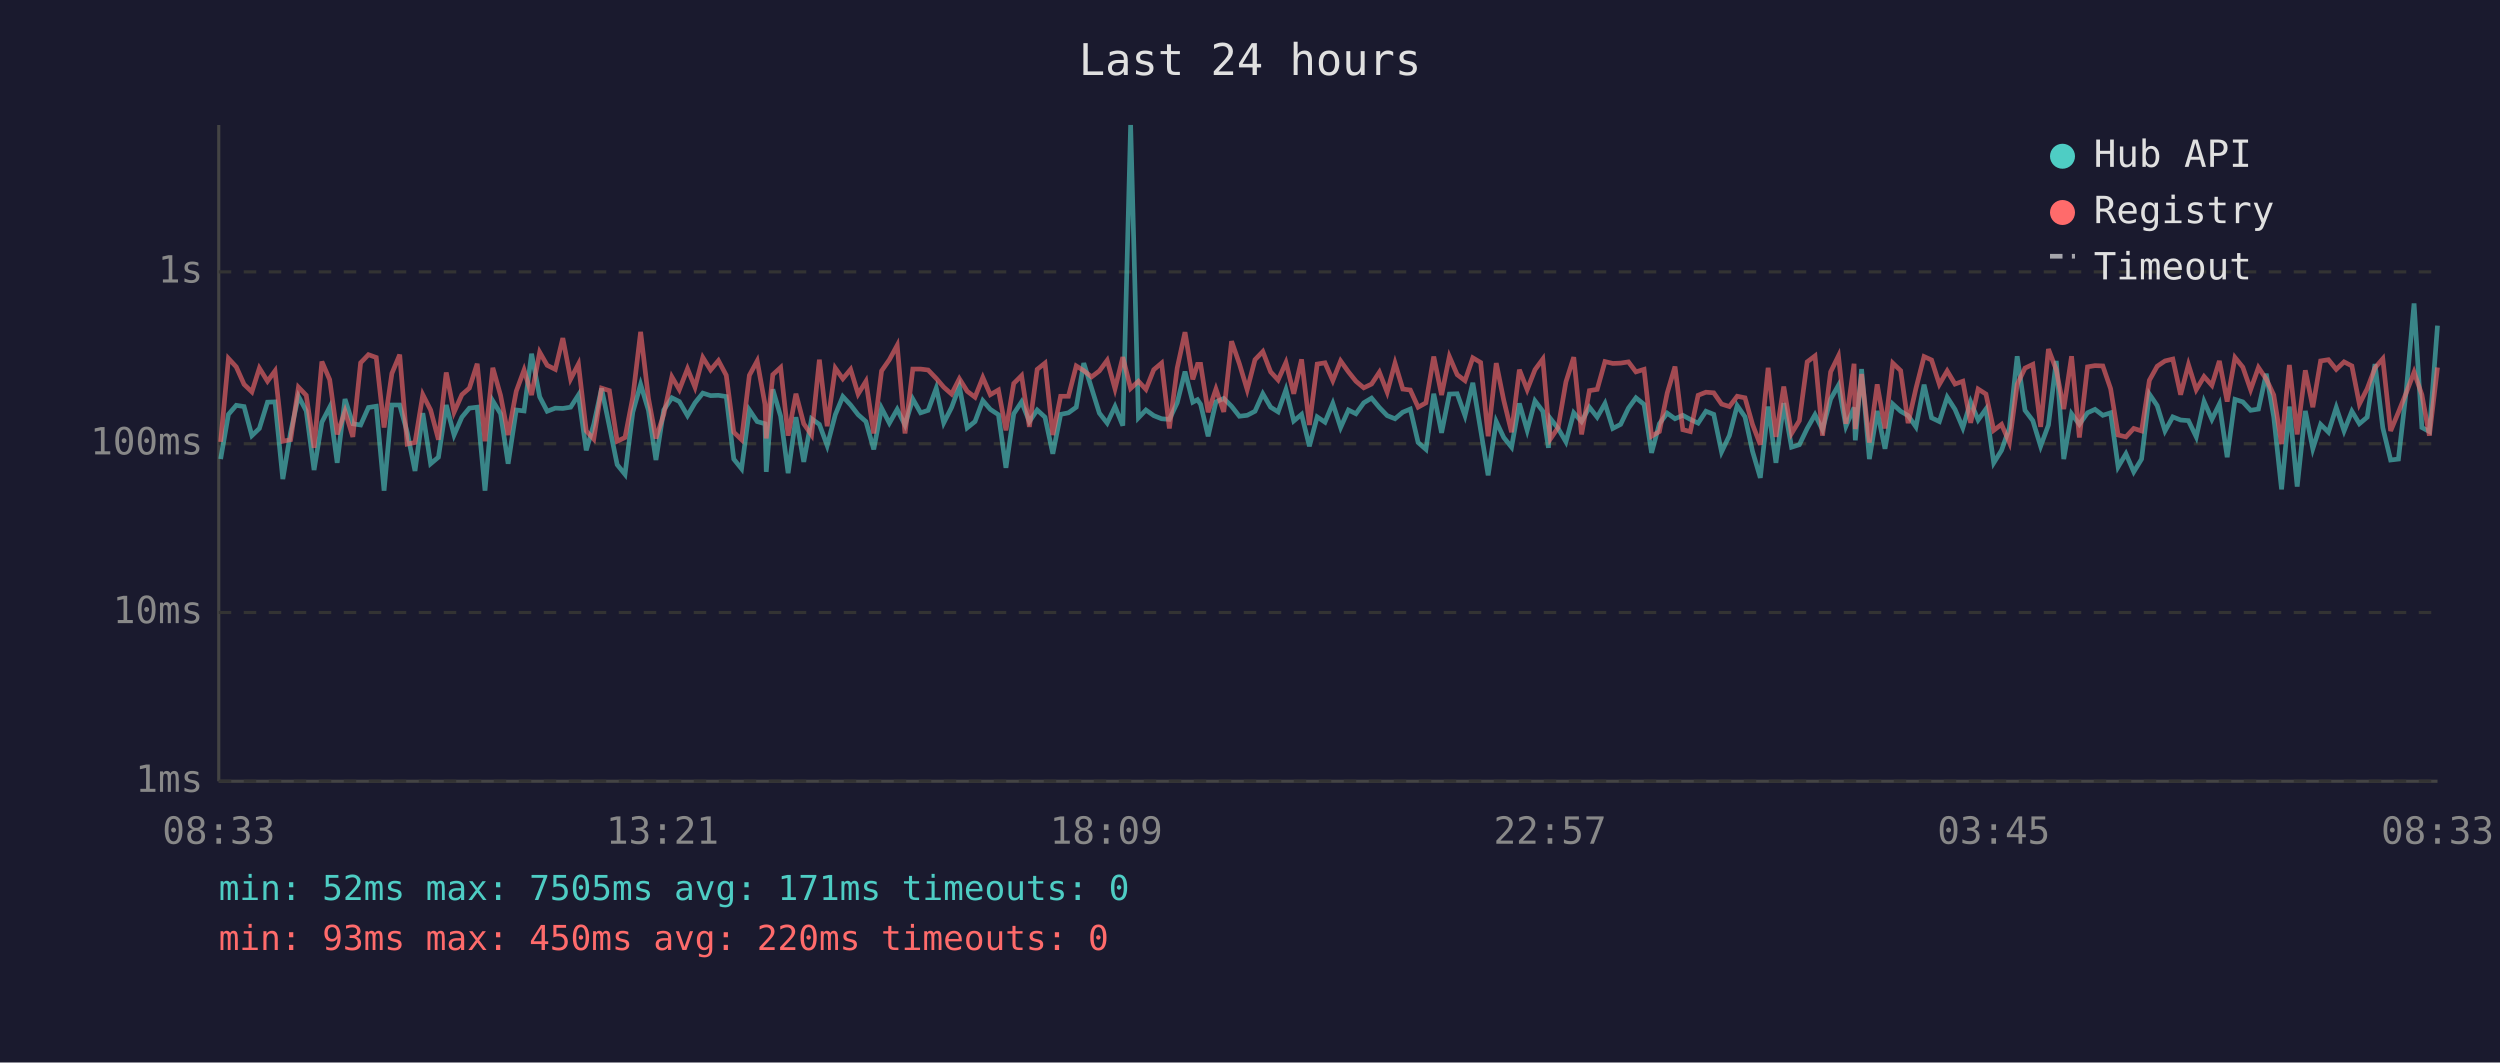
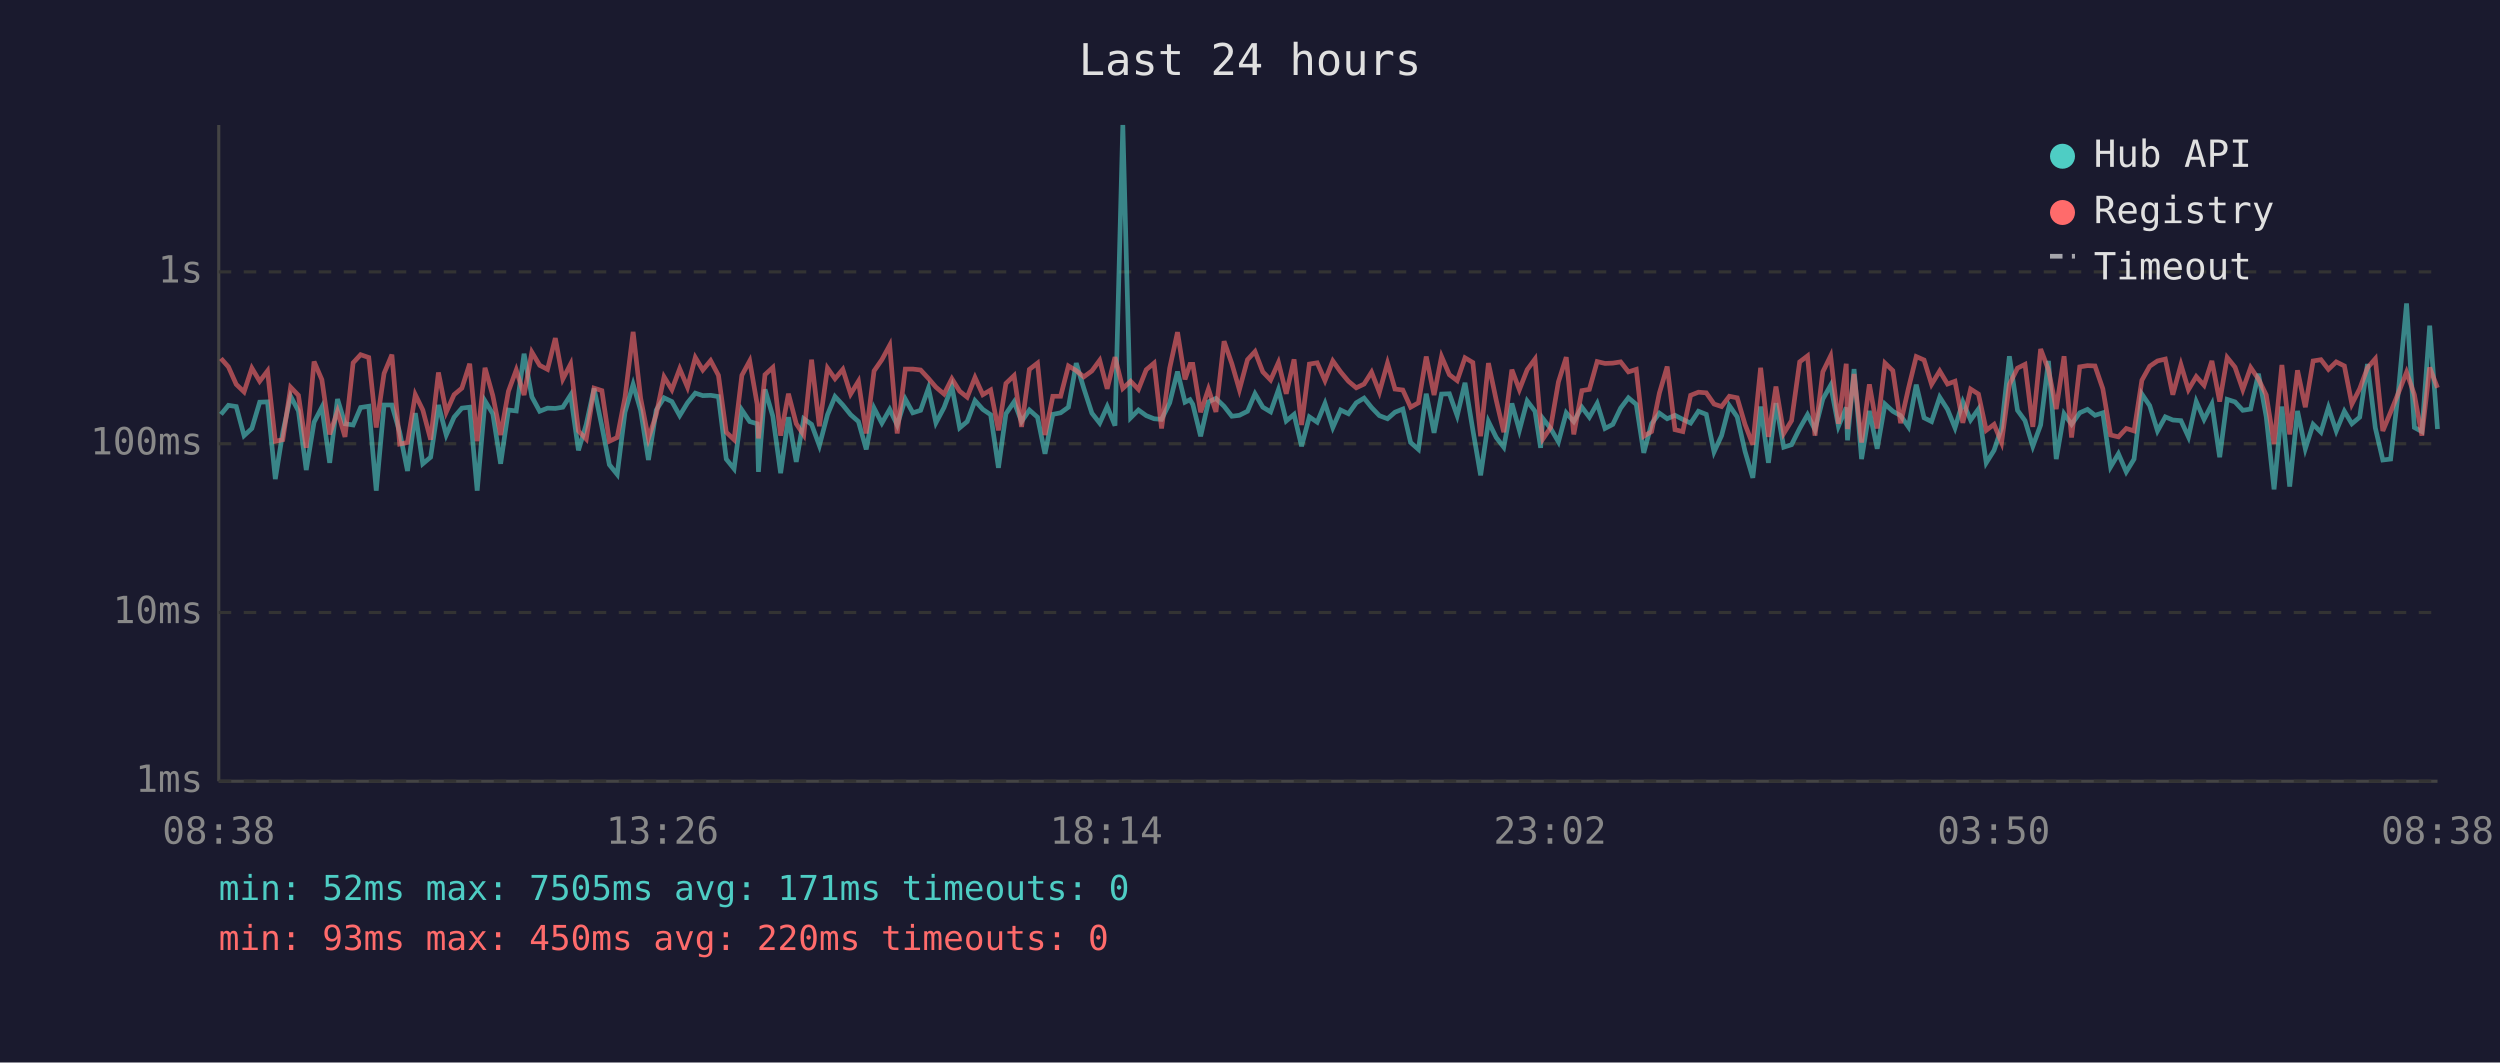
<svg xmlns="http://www.w3.org/2000/svg" viewBox="0 0 800 340" font-family="monospace" font-size="12">
  <rect width="800" height="340" fill="#1a1a2e" />
  <text x="400" y="24" fill="#e0e0e0" font-size="14" text-anchor="middle">Last 24 hours</text>
  <line x1="70" y1="40" x2="70" y2="250" stroke="#444" stroke-width="1" />
  <line x1="70" y1="250" x2="780" y2="250" stroke="#444" stroke-width="1" />
  <line x1="70" y1="250" x2="780" y2="250" stroke="#333" stroke-width="1" stroke-dasharray="4" />
  <text x="65" y="250" fill="#888" text-anchor="end" dominant-baseline="middle">1ms</text>
  <line x1="70" y1="196" x2="780" y2="196" stroke="#333" stroke-width="1" stroke-dasharray="4" />
  <text x="65" y="196" fill="#888" text-anchor="end" dominant-baseline="middle">10ms</text>
  <line x1="70" y1="142" x2="780" y2="142" stroke="#333" stroke-width="1" stroke-dasharray="4" />
  <text x="65" y="142" fill="#888" text-anchor="end" dominant-baseline="middle">100ms</text>
  <line x1="70" y1="87" x2="780" y2="87" stroke="#333" stroke-width="1" stroke-dasharray="4" />
  <text x="65" y="87" fill="#888" text-anchor="end" dominant-baseline="middle">1s</text>
-   <text x="70" y="270" fill="#888" text-anchor="middle">08:33</text>
-   <text x="212" y="270" fill="#888" text-anchor="middle">13:21</text>
-   <text x="354" y="270" fill="#888" text-anchor="middle">18:09</text>
-   <text x="496" y="270" fill="#888" text-anchor="middle">22:57</text>
-   <text x="638" y="270" fill="#888" text-anchor="middle">03:45</text>
-   <text x="780" y="270" fill="#888" text-anchor="middle">08:33</text>
-   <polyline points="70.6,146.9 73.1,132.6 75.6,129.7 78.1,130.1 80.6,139.4 83.0,137.1 85.6,128.7 88.0,128.6 90.5,153.3 93.0,138.3 95.5,126.8 98.0,131.5 100.5,150.4 103.0,135.1 105.5,130.3 107.9,148.1 110.4,127.7 112.9,135.6 115.4,136.0 117.9,130.4 120.4,130.0 122.9,157.0 125.4,129.6 127.9,129.6 130.3,138.3 132.8,150.7 135.3,132.2 137.8,148.4 140.3,146.3 142.8,129.6 145.3,139.2 147.8,133.5 150.2,130.6 152.7,130.3 155.2,157.0 157.7,128.3 160.2,132.4 162.6,148.4 165.2,131.2 167.7,131.5 170.1,113.2 172.7,127.0 175.1,131.6 177.7,130.6 180.1,130.7 182.6,130.3 185.1,126.4 187.6,144.1 190.0,135.8 192.5,124.3 195.0,136.4 197.5,148.7 200.0,151.8 202.5,131.9 205.0,123.0 207.5,131.3 209.9,147.2 212.4,131.2 215.0,127.3 217.4,128.5 220.0,133.0 222.4,128.9 224.9,125.8 227.4,126.6 229.9,126.5 232.4,126.9 234.8,146.9 237.3,150.0 239.8,131.2 242.3,134.9 244.8,135.6 245.2,151.0 247.3,124.6 249.8,133.2 252.2,151.4 254.7,133.5 257.2,147.8 259.7,134.0 262.2,135.8 264.7,142.6 267.3,132.7 269.7,126.9 272.2,129.6 274.6,132.7 277.1,134.9 279.6,143.8 282.1,130.6 284.6,135.4 287.1,131.0 289.6,136.0 292.1,127.7 294.6,132.1 297.0,131.3 299.6,124.2 302.0,135.3 304.5,130.4 307.0,123.7 309.5,136.9 312.0,134.9 314.5,128.2 316.9,131.0 319.5,132.7 321.9,149.7 324.4,132.4 326.9,128.6 329.4,134.9 331.9,131.2 334.4,133.5 336.9,145.2 339.4,132.6 341.9,132.1 344.4,130.3 346.8,116.2 349.3,124.2 351.8,132.2 354.3,135.4 356.8,130.1 359.3,136.2 361.8,40.0 364.3,133.7 366.7,131.2 369.2,133.0 371.7,134.0 374.2,134.2 376.7,128.9 379.2,118.9 381.7,128.7 383.2,127.9 384.2,129.4 386.6,139.6 389.1,128.6 391.6,127.5 394.1,130.0 396.6,133.2 399.1,132.9 401.6,131.6 404.1,126.0 406.6,130.3 409.0,131.8 411.5,124.7 414.0,134.7 416.5,132.6 419.0,142.8 421.5,133.4 424.0,135.1 426.5,129.1 429.0,136.8 431.5,131.2 433.9,132.4 436.4,128.9 438.9,127.4 441.4,130.4 443.9,133.0 446.4,134.0 448.9,131.9 451.3,130.9 453.8,141.6 456.3,143.8 458.8,126.0 461.3,138.5 463.8,126.1 466.3,126.0 468.8,133.0 471.3,122.5 473.8,137.5 476.2,152.1 478.8,134.9 481.2,140.0 483.7,143.1 486.2,129.1 488.7,137.7 491.2,128.3 493.7,131.6 495.5,143.3 496.1,133.9 498.6,137.1 501.1,141.4 503.6,132.1 506.1,134.9 508.6,130.3 511.1,133.5 513.6,129.1 516.1,137.1 518.6,135.8 521.1,130.6 523.5,127.3 526.1,129.4 528.5,144.9 531.0,135.6 533.5,132.2 536.0,134.0 538.5,132.9 540.9,134.2 543.4,135.4 545.9,131.6 548.4,132.6 550.9,144.6 553.4,139.4 555.9,129.8 558.4,133.4 560.8,144.4 563.3,152.9 565.8,130.1 568.3,148.1 570.8,129.0 573.3,143.1 575.8,142.3 578.3,137.1 580.8,132.7 583.2,137.5 585.8,127.7 588.3,123.3 590.7,136.4 593.3,130.4 593.7,140.9 595.7,118.1 598.2,146.9 600.7,131.5 603.2,143.6 605.7,129.3 608.2,131.6 610.6,133.0 613.1,136.6 615.7,123.1 618.1,133.7 620.6,134.9 623.1,127.1 625.6,131.0 628.1,136.9 630.6,128.6 633.0,134.4 635.5,130.9 638.0,148.1 640.5,144.1 643.0,136.9 645.5,114.0 648.0,131.3 650.5,134.6 653.0,142.8 655.5,136.0 658.0,115.5 660.4,146.9 662.9,132.4 665.4,135.8 668.0,132.1 670.4,131.0 672.9,132.9 675.4,132.1 677.8,149.4 680.3,145.2 682.8,151.0 685.3,146.9 687.8,126.1 690.3,129.8 692.8,137.9 695.3,133.4 697.8,134.4 700.3,134.6 702.8,139.8 705.3,128.5 707.8,134.2 710.2,129.3 712.7,146.3 715.2,127.8 717.7,128.6 720.2,131.3 722.7,130.9 725.2,119.6 727.6,133.4 730.1,156.6 732.6,130.1 735.1,155.7 737.7,131.5 740.1,143.6 742.6,135.8 745.1,138.3 747.6,130.4 750.1,137.9 752.6,131.6 755.0,135.6 757.5,133.5 760.0,116.5 762.5,136.9 765.0,147.2 767.5,146.9 770.0,125.0 772.5,97.1 775.0,136.8 777.4,138.1 780.0,104.2" fill="none" stroke="#4ecdc4" stroke-width="1.5" opacity="0.6" />
-   <polyline points="70.6,141.4 73.1,114.7 75.6,117.4 78.1,123.0 80.6,125.4 83.0,117.8 85.6,122.0 88.0,118.7 90.5,141.2 93.0,140.7 95.5,123.9 98.0,126.5 100.5,143.3 103.0,115.7 105.5,121.5 107.9,139.0 110.4,131.6 112.9,139.8 115.4,116.1 117.9,113.5 120.4,114.4 122.9,136.8 125.4,119.5 127.9,113.5 130.3,142.1 132.8,141.6 135.3,126.3 137.8,131.2 140.3,140.7 142.8,119.2 145.3,131.9 147.8,126.3 150.2,124.2 152.7,116.4 155.2,141.2 157.7,117.7 160.2,126.6 162.6,139.2 165.2,125.2 167.7,118.4 170.1,126.4 172.7,112.7 175.1,116.9 177.7,118.2 180.1,108.2 182.6,121.3 185.1,116.5 187.6,137.9 190.0,140.5 192.5,124.2 195.0,125.0 197.5,141.2 200.0,140.0 202.5,127.1 205.0,106.2 207.5,127.4 209.9,140.3 212.4,132.6 215.0,120.6 217.4,124.7 220.0,118.0 222.4,123.9 224.9,114.4 227.4,118.4 229.9,115.4 232.4,120.1 234.8,138.3 237.3,140.7 239.8,120.1 242.3,115.5 244.8,129.4 245.2,140.3 247.3,119.9 249.8,117.6 252.2,139.4 254.7,126.0 257.2,135.6 259.7,139.2 262.2,115.1 264.7,136.4 267.3,117.8 269.7,121.2 272.2,118.2 274.6,126.1 277.1,122.0 279.6,138.7 282.1,118.7 284.6,115.1 287.1,110.5 289.6,138.7 292.1,118.1 294.6,118.1 297.0,118.4 299.6,121.1 302.0,123.9 304.5,126.1 307.0,121.2 309.5,125.2 312.0,127.1 314.5,120.8 316.9,126.3 319.5,124.8 321.9,137.7 324.4,122.7 326.9,120.2 329.4,136.6 331.9,118.2 334.4,116.2 336.9,139.2 339.4,126.8 341.9,126.8 344.4,117.1 346.8,118.6 349.3,120.6 351.8,118.7 354.3,115.3 356.8,124.4 359.3,114.3 361.8,124.3 364.3,122.0 366.7,124.6 369.2,118.3 371.7,116.2 374.2,137.1 376.7,117.8 379.2,106.3 381.7,121.4 383.2,116.6 384.2,116.6 386.6,131.9 389.1,124.5 391.6,131.8 394.1,109.2 396.6,116.4 399.1,124.7 401.6,115.1 404.1,112.5 406.6,119.0 409.0,121.6 411.5,116.0 414.0,126.0 416.5,115.0 419.0,136.0 421.5,116.5 424.0,116.1 426.5,121.8 429.0,115.5 431.5,119.0 433.9,122.0 436.4,124.1 438.9,122.9 441.4,119.1 443.9,125.5 446.4,116.2 448.9,124.5 451.3,124.8 453.8,130.3 456.3,128.9 458.8,114.1 461.3,126.4 463.8,114.1 466.3,119.9 468.8,121.8 471.3,114.5 473.8,116.0 476.2,139.6 478.8,116.2 481.2,128.1 483.7,138.3 486.2,118.3 488.7,124.7 491.2,118.3 493.7,114.9 495.5,135.4 496.1,140.5 498.6,136.8 501.1,122.2 503.6,114.3 506.1,139.0 508.6,125.0 511.1,124.6 513.6,115.7 516.1,116.3 518.6,116.2 521.1,115.8 523.5,119.0 526.1,118.2 528.5,139.6 531.0,138.1 533.5,125.8 536.0,117.3 538.5,137.5 540.9,138.1 543.4,126.5 545.9,125.5 548.4,125.7 550.9,129.3 553.4,130.1 555.9,126.8 558.4,127.3 560.8,135.8 563.3,142.3 565.8,117.7 568.3,139.8 570.8,123.7 573.3,138.7 575.8,134.6 578.3,115.8 580.8,113.9 583.2,139.4 585.8,119.0 588.3,113.9 590.7,135.6 593.3,116.4 593.7,137.3 595.7,119.7 598.2,141.6 600.7,123.0 603.2,137.1 605.7,116.2 608.2,118.6 610.6,135.4 613.1,124.3 615.7,114.1 618.1,115.2 620.6,123.0 623.1,118.7 625.6,122.9 628.1,122.0 630.6,135.3 633.0,124.5 635.5,126.1 638.0,137.7 640.5,135.8 643.0,141.6 645.5,123.0 648.0,117.8 650.5,116.6 653.0,136.6 655.5,111.7 658.0,118.3 660.4,130.9 662.9,114.0 665.4,140.0 668.0,117.4 670.4,117.0 672.9,117.1 675.4,124.4 677.8,139.2 680.3,139.8 682.8,137.1 685.3,137.9 687.8,121.7 690.3,117.2 692.8,115.5 695.3,114.9 697.8,126.3 700.3,116.7 702.8,124.7 705.3,120.5 707.8,123.3 710.2,115.5 712.7,128.5 715.2,114.4 717.7,117.5 720.2,124.7 722.7,117.6 725.2,121.3 727.6,126.4 730.1,142.1 732.6,116.8 735.1,139.0 737.7,118.5 740.1,130.3 742.6,115.5 745.1,115.1 747.6,118.2 750.1,115.8 752.6,117.1 755.0,129.3 757.5,124.4 760.0,117.7 762.5,114.8 765.0,137.9 767.5,131.9 770.0,125.7 772.5,119.1 775.0,126.3 777.4,139.4 780.0,117.6" fill="none" stroke="#ff6b6b" stroke-width="1.5" opacity="0.6" />
+   <text x="70" y="270" fill="#888" text-anchor="middle">08:38</text>
+   <text x="212" y="270" fill="#888" text-anchor="middle">13:26</text>
+   <text x="354" y="270" fill="#888" text-anchor="middle">18:14</text>
+   <text x="496" y="270" fill="#888" text-anchor="middle">23:02</text>
+   <text x="638" y="270" fill="#888" text-anchor="middle">03:50</text>
+   <text x="780" y="270" fill="#888" text-anchor="middle">08:38</text>
+   <polyline points="70.7,132.6 73.1,129.7 75.6,130.1 78.1,139.4 80.6,137.1 83.1,128.7 85.6,128.6 88.1,153.3 90.5,138.3 93.0,126.8 95.5,131.5 98.0,150.4 100.5,135.1 103.0,130.3 105.5,148.1 108.0,127.7 110.4,135.6 113.0,136.0 115.4,130.4 118.0,130.0 120.4,157.0 122.9,129.6 125.4,129.6 127.9,138.3 130.4,150.7 132.9,132.2 135.3,148.4 137.8,146.3 140.3,129.6 142.8,139.2 145.3,133.5 147.8,130.6 150.3,130.3 152.7,157.0 155.2,128.3 157.7,132.4 160.2,148.4 162.7,131.2 165.2,131.5 167.7,113.2 170.2,127.0 172.7,131.6 175.2,130.6 177.7,130.7 180.1,130.3 182.6,126.4 185.1,144.1 187.6,135.8 190.1,124.3 192.6,136.4 195.0,148.7 197.5,151.8 200.0,131.9 202.6,123.0 205.0,131.3 207.5,147.2 210.0,131.2 212.5,127.3 215.0,128.5 217.5,133.0 220.0,128.9 222.5,125.8 224.9,126.6 227.4,126.5 229.9,126.9 232.4,146.9 234.9,150.0 237.4,131.2 239.9,134.9 242.3,135.6 242.7,151.0 244.8,124.6 247.3,133.2 249.8,151.4 252.3,133.5 254.8,147.8 257.2,134.0 259.7,135.8 262.2,142.6 264.8,132.7 267.2,126.9 269.7,129.6 272.2,132.7 274.7,134.9 277.2,143.8 279.7,130.6 282.2,135.4 284.7,131.0 287.1,136.0 289.7,127.7 292.1,132.1 294.6,131.3 297.1,124.2 299.5,135.3 302.1,130.4 304.6,123.7 307.1,136.9 309.5,134.9 312.0,128.2 314.5,131.0 317.0,132.7 319.5,149.7 321.9,132.4 324.5,128.6 326.9,134.9 329.4,131.2 332.0,133.5 334.4,145.2 336.9,132.6 339.4,132.1 341.9,130.3 344.4,116.2 346.8,124.2 349.4,132.2 351.9,135.4 354.3,130.1 356.8,136.2 359.3,40.0 361.8,133.7 364.3,131.2 366.8,133.0 369.3,134.0 371.7,134.2 374.3,128.9 376.8,118.9 379.2,128.7 380.8,127.9 381.7,129.4 384.2,139.6 386.7,128.6 389.1,127.5 391.7,130.0 394.2,133.2 396.6,132.9 399.2,131.6 401.6,126.0 404.1,130.3 406.6,131.8 409.1,124.7 411.6,134.7 414.1,132.6 416.5,142.8 419.0,133.4 421.5,135.1 424.0,129.1 426.5,136.8 429.0,131.2 431.5,132.4 434.0,128.9 436.5,127.4 438.9,130.4 441.4,133.0 444.0,134.0 446.4,131.9 448.9,130.9 451.4,141.6 453.9,143.8 456.4,126.0 458.9,138.5 461.3,126.1 463.8,126.0 466.3,133.0 468.8,122.5 471.3,137.5 473.8,152.1 476.3,134.9 478.8,140.0 481.2,143.1 483.8,129.1 486.2,137.7 488.7,128.3 491.2,131.6 493.0,143.3 493.7,133.9 496.2,137.1 498.7,141.4 501.2,132.1 503.6,134.9 506.2,130.3 508.6,133.5 511.1,129.1 513.6,137.1 516.1,135.8 518.6,130.6 521.1,127.3 523.6,129.4 526.0,144.9 528.5,135.6 531.0,132.2 533.5,134.0 536.0,132.9 538.5,134.2 541.0,135.4 543.5,131.6 546.0,132.6 548.5,144.6 550.9,139.4 553.4,129.8 555.9,133.4 558.4,144.4 560.9,152.9 563.4,130.1 565.9,148.1 568.3,129.0 570.8,143.1 573.3,142.3 575.9,137.1 578.4,132.7 580.8,137.5 583.3,127.7 585.8,123.3 588.3,136.4 590.8,130.4 591.2,140.9 593.3,118.1 595.7,146.9 598.2,131.5 600.7,143.6 603.2,129.3 605.7,131.6 608.2,133.0 610.7,136.6 613.2,123.1 615.7,133.7 618.1,134.9 620.7,127.1 623.2,131.0 625.6,136.9 628.1,128.6 630.6,134.4 633.1,130.9 635.6,148.1 638.1,144.1 640.5,136.9 643.0,114.0 645.6,131.3 648.0,134.6 650.5,142.8 653.0,136.0 655.5,115.5 658.0,146.9 660.5,132.4 662.9,135.8 665.5,132.1 668.0,131.0 670.4,132.9 672.9,132.1 675.4,149.4 677.9,145.2 680.4,151.0 682.9,146.9 685.4,126.1 687.9,129.8 690.4,137.9 692.9,133.4 695.3,134.4 697.9,134.6 700.3,139.8 702.8,128.5 705.3,134.2 707.8,129.3 710.3,146.3 712.7,127.8 715.2,128.6 717.7,131.3 720.2,130.9 722.7,119.6 725.2,133.4 727.7,156.6 730.2,130.1 732.7,155.7 735.2,131.5 737.7,143.6 740.2,135.8 742.7,138.3 745.1,130.4 747.6,137.9 750.2,131.6 752.6,135.6 755.1,133.5 757.6,116.5 760.1,136.9 762.5,147.2 765.0,146.9 767.5,125.0 770.1,97.1 772.6,136.8 775.0,138.1 777.5,104.2 780.0,137.3" fill="none" stroke="#4ecdc4" stroke-width="1.5" opacity="0.6" />
+   <polyline points="70.7,114.7 73.1,117.4 75.6,123.0 78.1,125.4 80.6,117.8 83.1,122.0 85.6,118.7 88.1,141.2 90.5,140.7 93.0,123.9 95.5,126.5 98.0,143.3 100.5,115.7 103.0,121.5 105.5,139.0 108.0,131.6 110.4,139.8 113.0,116.1 115.4,113.5 118.0,114.4 120.4,136.8 122.9,119.5 125.4,113.5 127.9,142.1 130.4,141.6 132.9,126.3 135.3,131.2 137.8,140.7 140.3,119.2 142.8,131.9 145.3,126.3 147.8,124.2 150.3,116.4 152.7,141.2 155.2,117.7 157.7,126.6 160.2,139.2 162.7,125.2 165.2,118.4 167.7,126.4 170.2,112.7 172.7,116.9 175.2,118.2 177.7,108.2 180.1,121.3 182.6,116.5 185.1,137.9 187.6,140.5 190.1,124.2 192.6,125.0 195.0,141.2 197.5,140.0 200.0,127.1 202.6,106.2 205.0,127.4 207.5,140.3 210.0,132.6 212.5,120.6 215.0,124.7 217.5,118.0 220.0,123.9 222.5,114.4 224.9,118.4 227.4,115.4 229.9,120.1 232.4,138.3 234.9,140.7 237.4,120.1 239.9,115.5 242.3,129.4 242.7,140.3 244.8,119.9 247.3,117.6 249.8,139.4 252.3,126.0 254.8,135.6 257.2,139.2 259.7,115.1 262.2,136.4 264.8,117.8 267.2,121.2 269.7,118.2 272.2,126.1 274.7,122.0 277.2,138.7 279.7,118.7 282.2,115.1 284.7,110.5 287.1,138.7 289.7,118.1 292.1,118.1 294.6,118.4 297.1,121.1 299.5,123.9 302.1,126.1 304.6,121.2 307.1,125.2 309.5,127.1 312.0,120.8 314.5,126.3 317.0,124.8 319.5,137.7 321.9,122.7 324.5,120.2 326.9,136.6 329.4,118.2 332.0,116.2 334.4,139.2 336.9,126.8 339.4,126.8 341.9,117.1 344.4,118.6 346.8,120.6 349.4,118.7 351.9,115.3 354.3,124.4 356.8,114.3 359.3,124.3 361.8,122.0 364.3,124.6 366.8,118.3 369.3,116.2 371.7,137.1 374.3,117.8 376.8,106.3 379.2,121.4 380.8,116.6 381.7,116.6 384.2,131.9 386.7,124.5 389.1,131.8 391.7,109.2 394.2,116.4 396.6,124.7 399.2,115.1 401.6,112.5 404.1,119.0 406.6,121.6 409.1,116.0 411.6,126.0 414.1,115.0 416.5,136.0 419.0,116.5 421.5,116.1 424.0,121.8 426.5,115.5 429.0,119.0 431.5,122.0 434.0,124.1 436.5,122.9 438.9,119.1 441.4,125.5 444.0,116.2 446.4,124.5 448.9,124.8 451.4,130.3 453.9,128.9 456.4,114.1 458.9,126.4 461.3,114.1 463.8,119.9 466.3,121.8 468.8,114.5 471.3,116.0 473.8,139.6 476.3,116.2 478.8,128.1 481.2,138.3 483.8,118.3 486.2,124.7 488.7,118.3 491.2,114.9 493.0,135.4 493.7,140.5 496.2,136.8 498.7,122.2 501.2,114.3 503.6,139.0 506.2,125.0 508.6,124.6 511.1,115.7 513.6,116.3 516.1,116.2 518.6,115.8 521.1,119.0 523.6,118.2 526.0,139.6 528.5,138.1 531.0,125.8 533.5,117.3 536.0,137.5 538.5,138.1 541.0,126.5 543.5,125.5 546.0,125.7 548.5,129.3 550.9,130.1 553.4,126.8 555.9,127.3 558.4,135.8 560.9,142.3 563.4,117.7 565.9,139.8 568.3,123.7 570.8,138.7 573.3,134.6 575.9,115.8 578.4,113.9 580.8,139.4 583.3,119.0 585.8,113.9 588.3,135.6 590.8,116.4 591.2,137.3 593.3,119.7 595.7,141.6 598.2,123.0 600.7,137.1 603.2,116.2 605.7,118.6 608.2,135.4 610.7,124.3 613.2,114.1 615.7,115.2 618.1,123.0 620.7,118.7 623.2,122.9 625.6,122.0 628.1,135.3 630.6,124.5 633.1,126.1 635.6,137.7 638.1,135.8 640.5,141.6 643.0,123.0 645.6,117.8 648.0,116.6 650.5,136.6 653.0,111.7 655.5,118.3 658.0,130.9 660.5,114.0 662.9,140.0 665.5,117.4 668.0,117.0 670.4,117.1 672.9,124.4 675.4,139.2 677.9,139.8 680.4,137.1 682.9,137.9 685.4,121.7 687.9,117.2 690.4,115.5 692.9,114.9 695.3,126.3 697.9,116.7 700.3,124.7 702.8,120.5 705.3,123.3 707.8,115.5 710.3,128.5 712.7,114.4 715.2,117.5 717.7,124.7 720.2,117.6 722.7,121.3 725.2,126.4 727.7,142.1 730.2,116.8 732.7,139.0 735.2,118.5 737.7,130.3 740.2,115.5 742.7,115.1 745.1,118.2 747.6,115.8 750.2,117.1 752.6,129.3 755.1,124.4 757.6,117.7 760.1,114.8 762.5,137.9 765.0,131.9 767.5,125.7 770.1,119.1 772.6,126.3 775.0,139.4 777.5,117.6 780.0,124.1" fill="none" stroke="#ff6b6b" stroke-width="1.5" opacity="0.6" />
  <circle cx="660" cy="50" r="4" fill="#4ecdc4" />
  <text x="670" y="50" fill="#e0e0e0" dominant-baseline="middle">Hub API</text>
  <circle cx="660" cy="68" r="4" fill="#ff6b6b" />
  <text x="670" y="68" fill="#e0e0e0" dominant-baseline="middle">Registry</text>
  <line x1="656" y1="82" x2="664" y2="82" stroke="#e0e0e0" stroke-width="1.5" stroke-dasharray="4,3" opacity="0.7" />
  <text x="670" y="86" fill="#e0e0e0" dominant-baseline="middle">Timeout</text>
  <text x="70" y="288" fill="#4ecdc4" font-size="11">min: 52ms  max: 7505ms  avg: 171ms  timeouts: 0</text>
  <text x="70" y="304" fill="#ff6b6b" font-size="11">min: 93ms  max: 450ms  avg: 220ms  timeouts: 0</text>
</svg>
